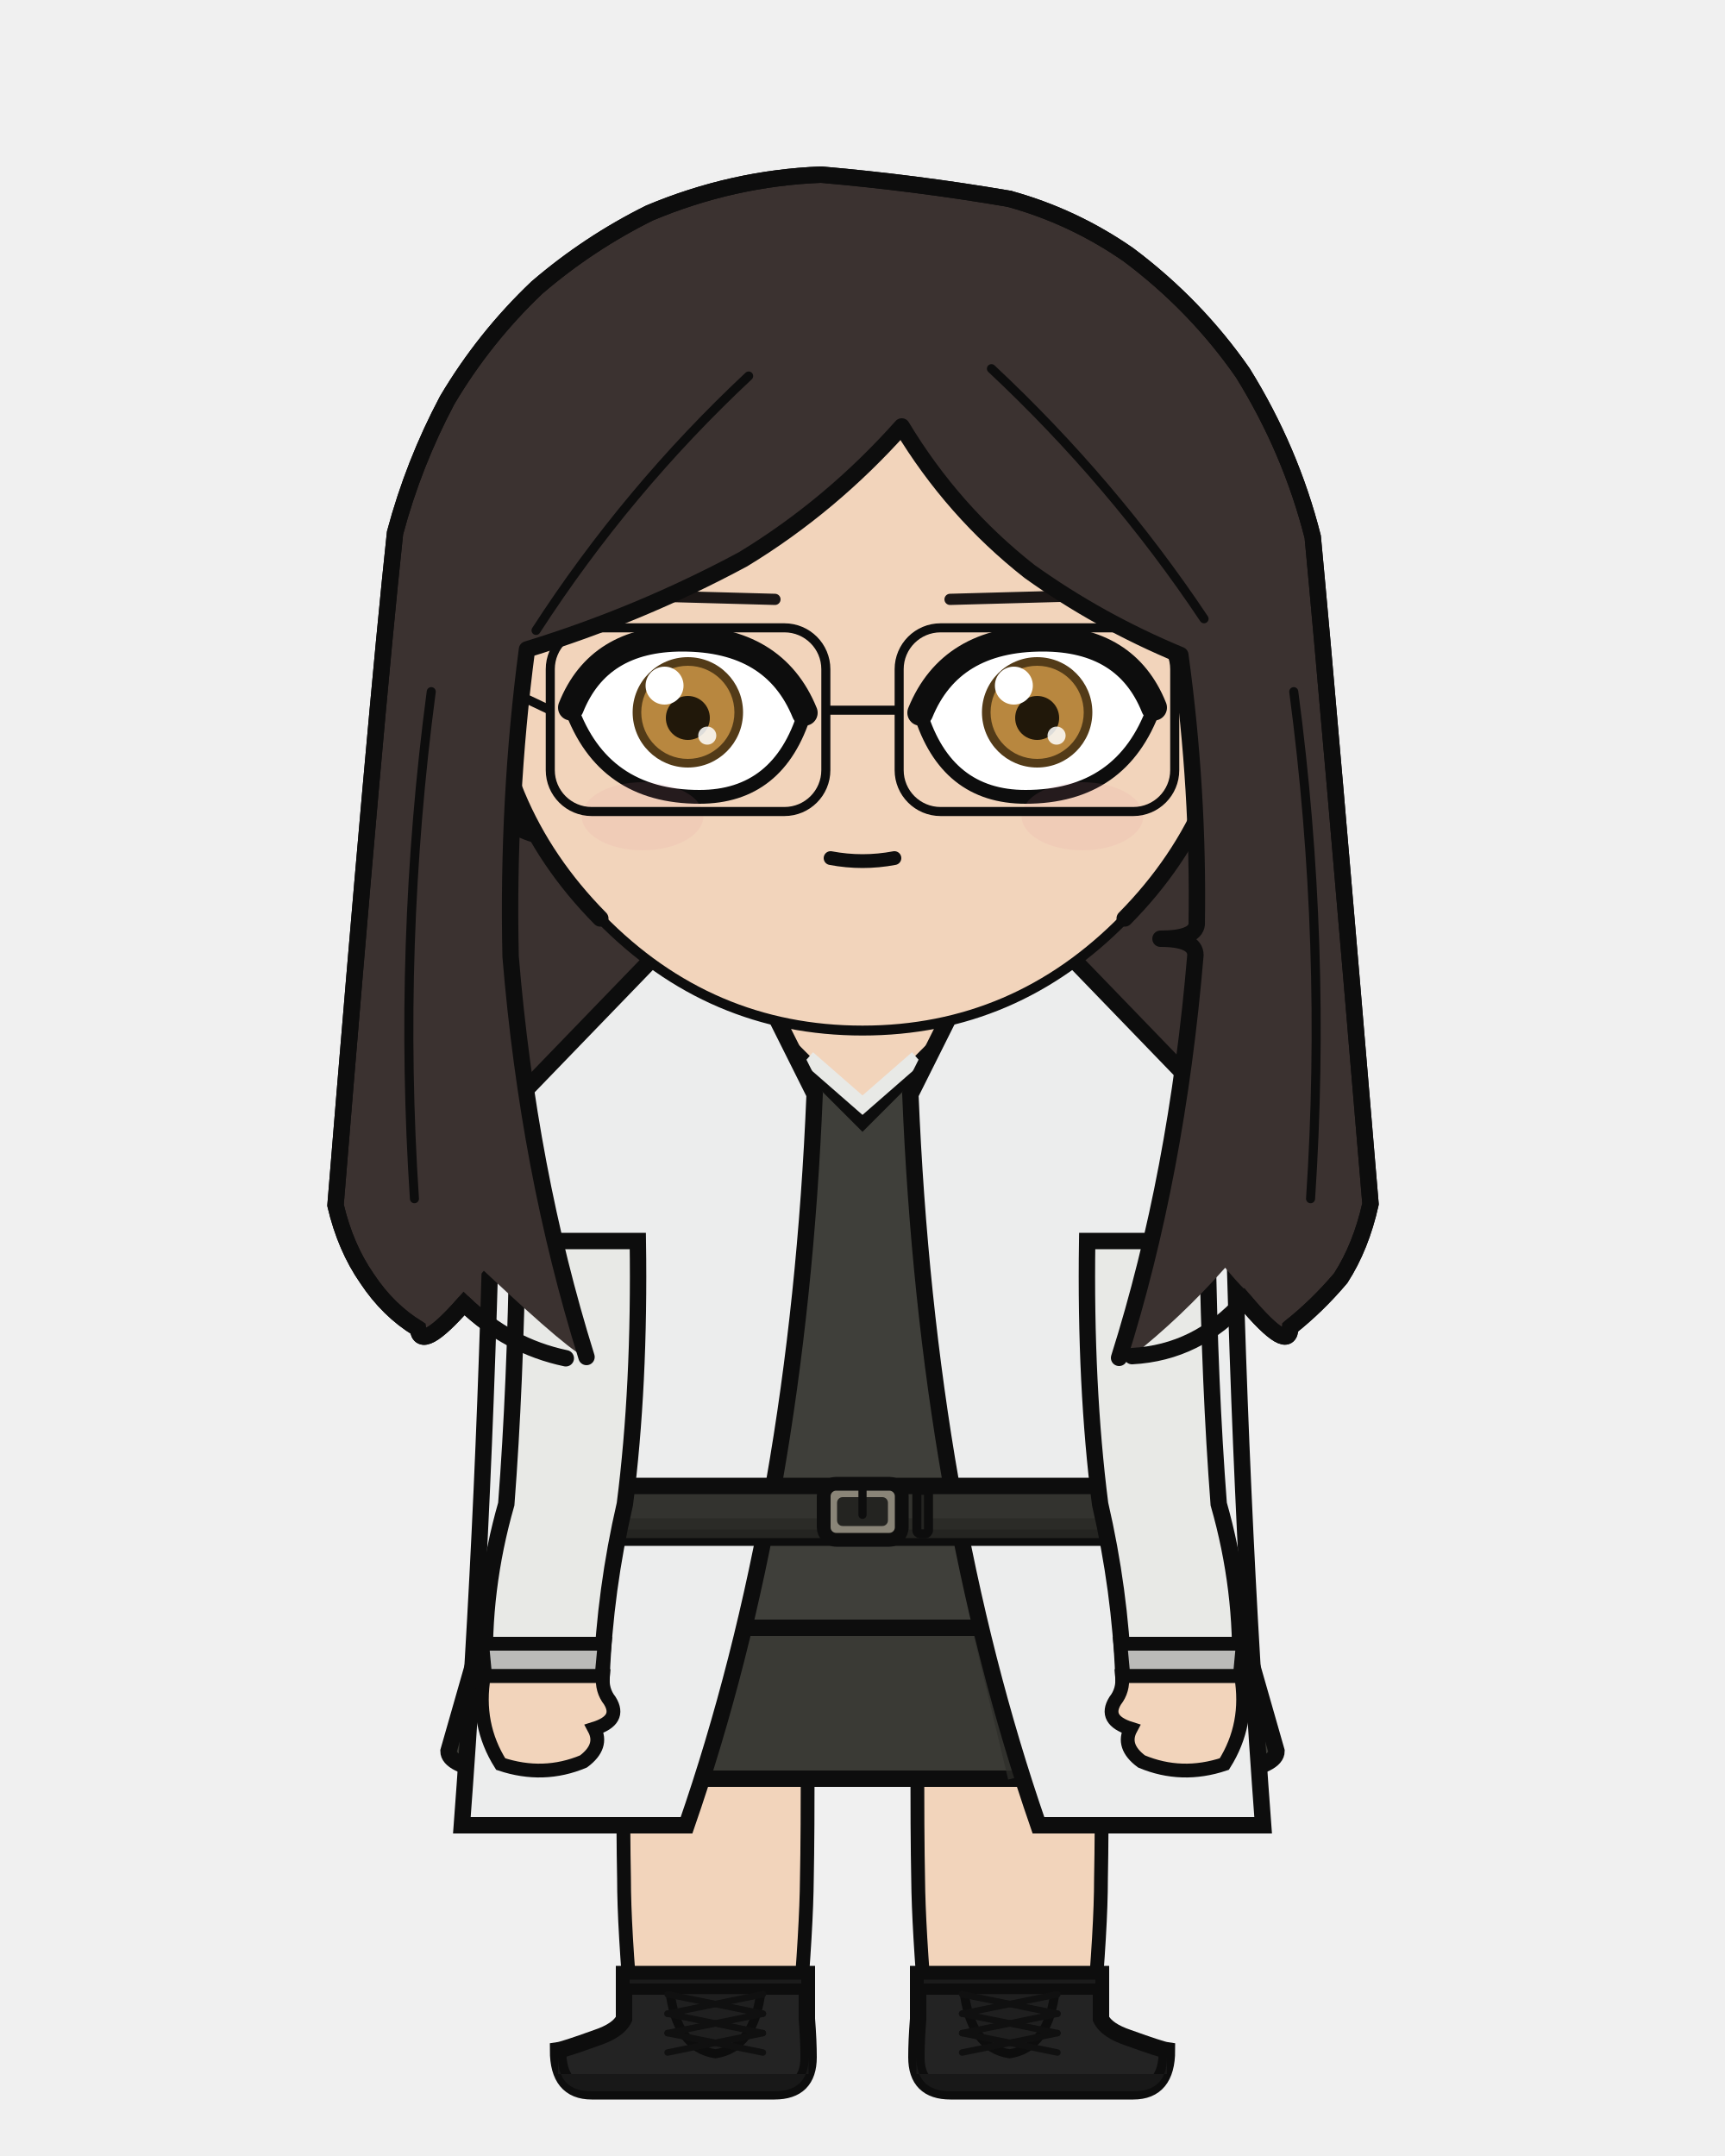
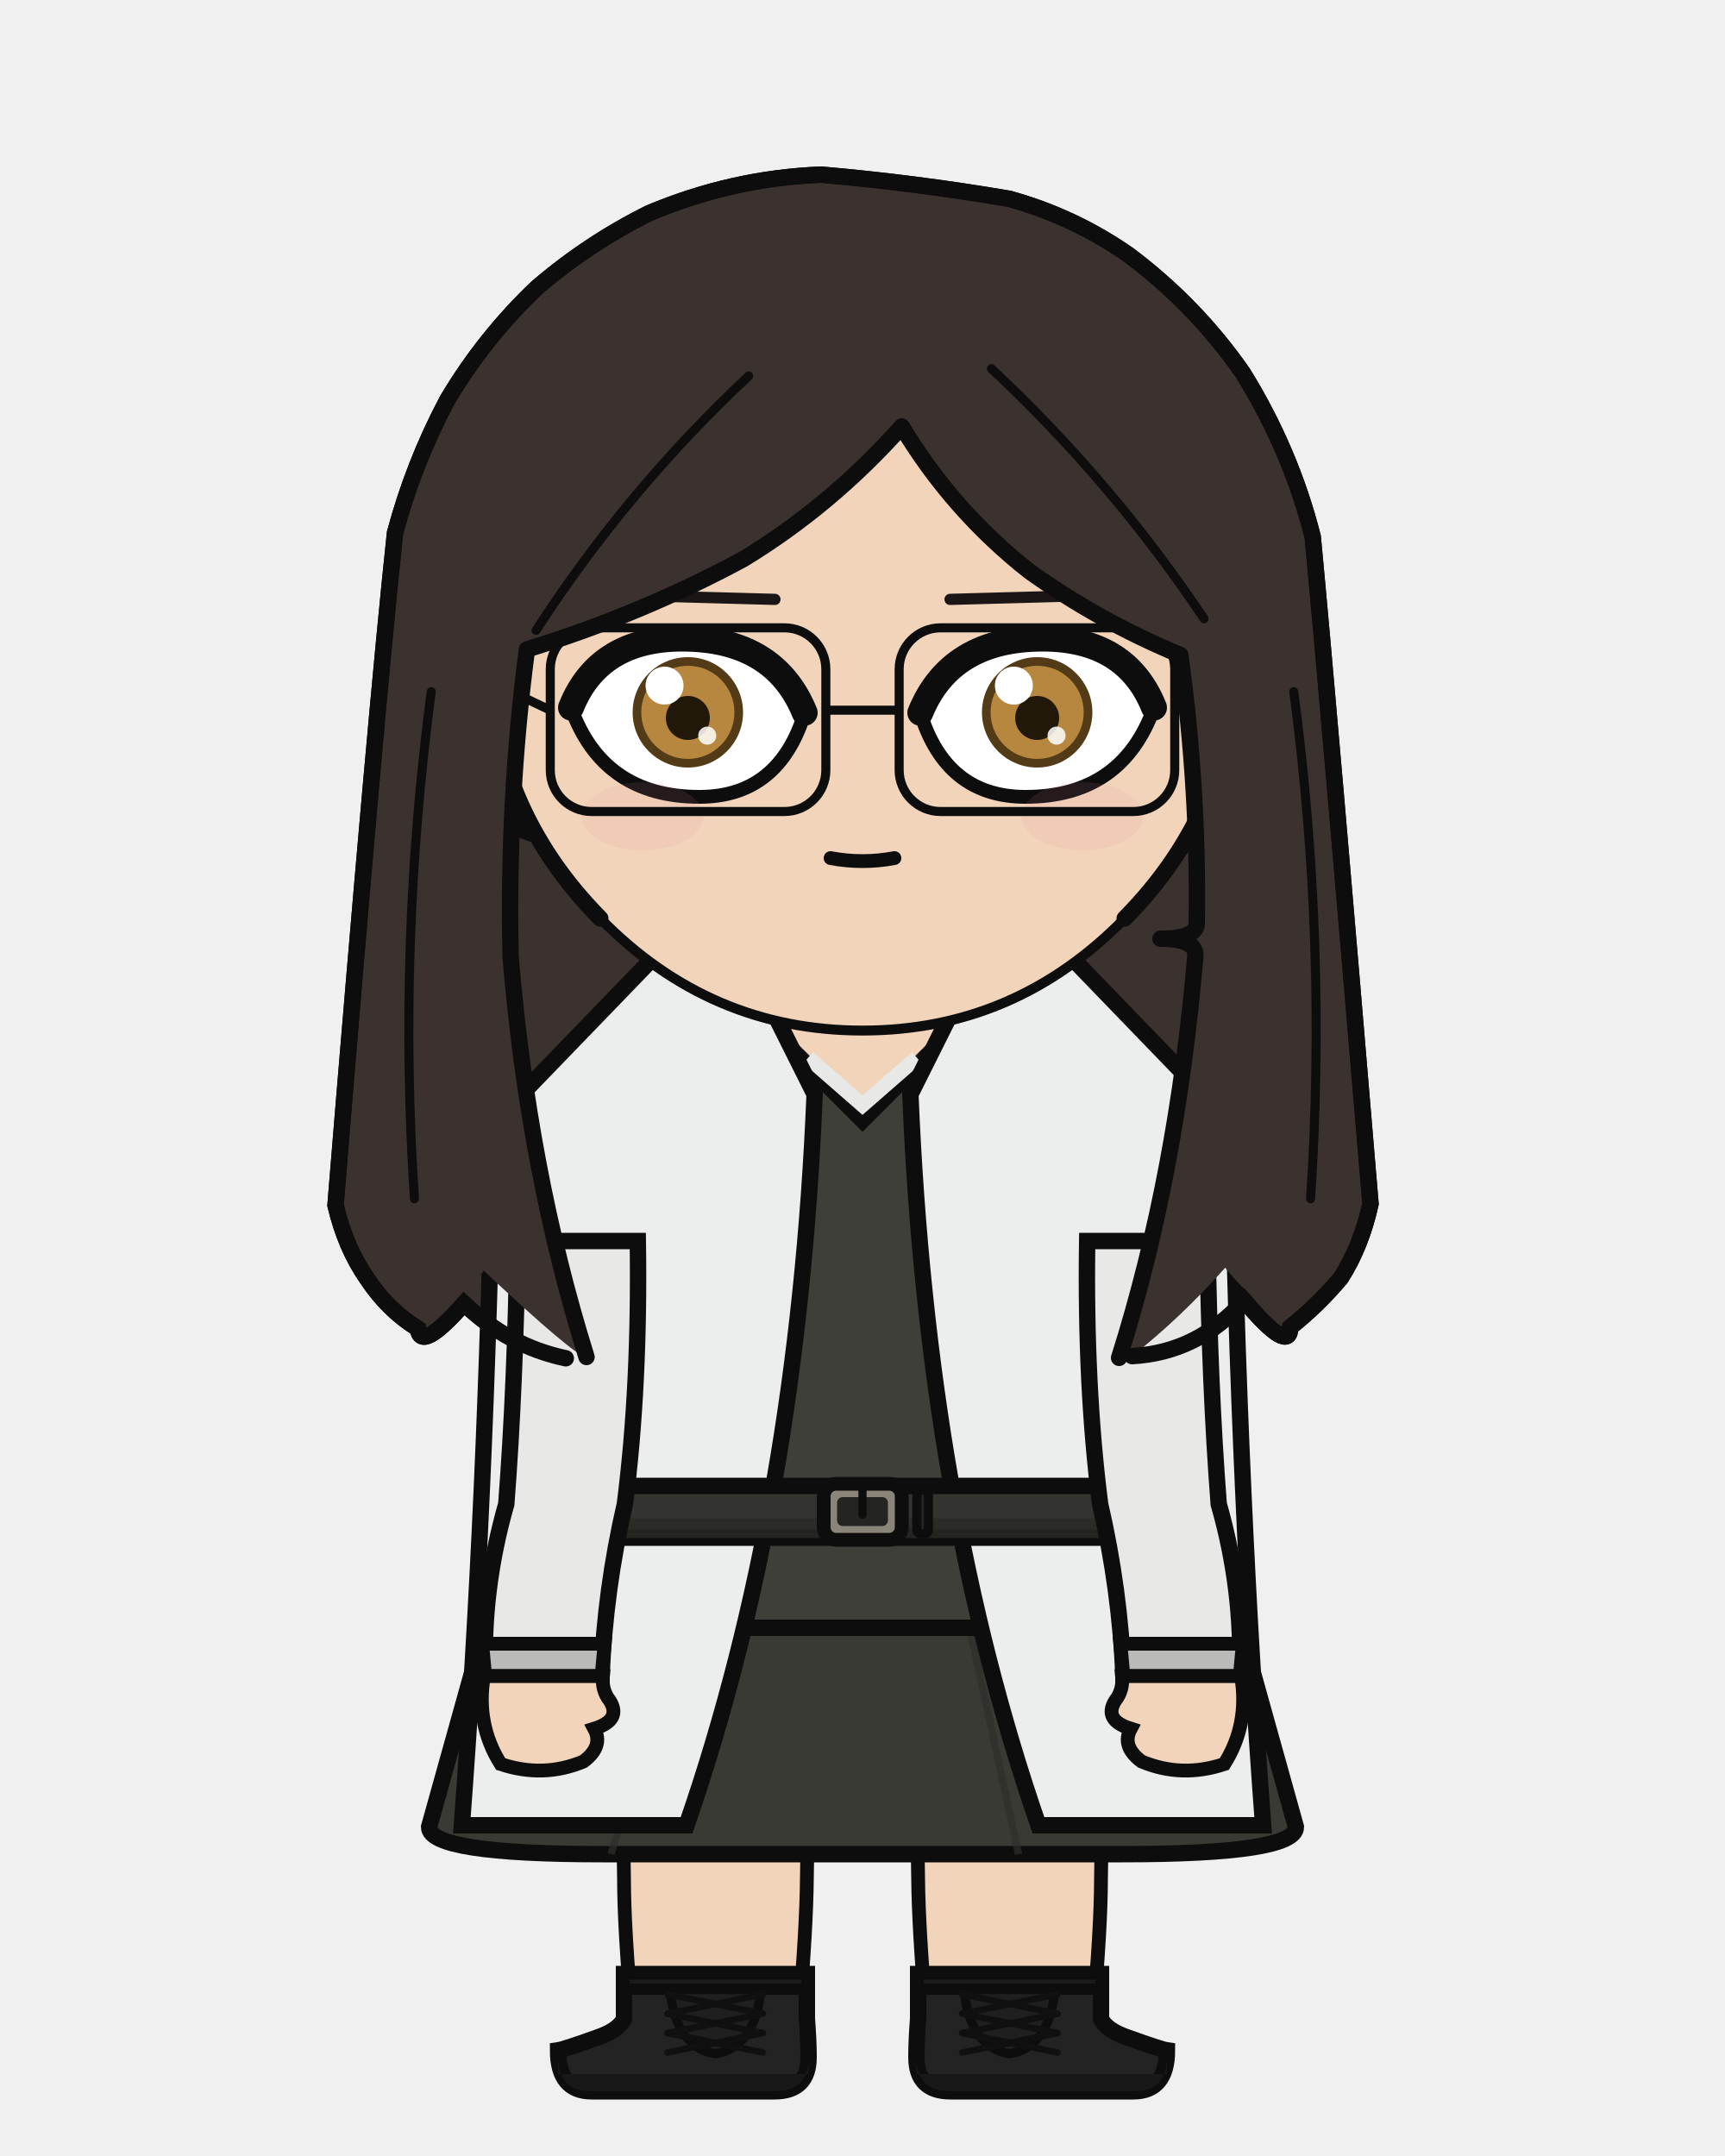
<svg xmlns="http://www.w3.org/2000/svg" width="400" height="500" viewBox="0 0 400 500">
  <defs>
    <clipPath id="hair-front">
      <path d="M 136.0 314.7 Q 122.5 271.5 118.4 221.8 Q 117.6 185.4 122.2 150.6 Q 148.3 142.6 172.3 129.7 Q 192.7 117.3 209.1 98.9 Q 220.9 118.5 238.7 132.5 Q 254.9 144.1 273.7 151.9 Q 278.0 183.2 277.5 214.4 Q 277.1 217.7 269.1 217.7 Q 277.2 217.7 277.2 221.5 Q 272.9 272.5 259.5 314.9 Q 261.0 314.7 262.5 314.5 Q 273.8 305.6 284.1 294.0 Q 294.1 306.1 294.2 299.9 Q 300.2 295.2 305.3 289.1 Q 309.9 282.2 311.9 272.8 Q 302.8 164.0 299.2 125.8 Q 294.3 106.7 283.8 89.7 Q 273.4 74.7 258.6 63.6 Q 246.5 55.2 232.3 51.3 Q 211.7 47.8 190.9 46.0 Q 171.4 46.7 153.1 54.4 Q 139.7 61.1 128.3 70.9 Q 116.6 81.9 108.5 95.6 Q 101.1 109.6 97.0 124.9 Q 92.7 164.7 84.0 273.1 Q 86.1 282.4 90.8 289.2 Q 95.5 296.2 102.1 300.2 Q 102.6 305.7 112.2 294.7 Q 133.6 314.8 136.0 314.7 Z" />
    </clipPath>
  </defs>
  <path d="M 131.2 315.0 Q 117.9 312.2 107.6 302.3 Q 97.5 313.8 96.9 308.1 Q 90.0 303.9 85.1 296.5 Q 80.1 289.3 77.8 279.5 Q 87.1 165.5 91.6 123.6 Q 95.9 107.5 103.7 92.8 Q 112.3 78.3 124.5 66.7 Q 136.5 56.4 150.6 49.4 Q 169.9 41.3 190.4 40.5 Q 212.3 42.4 234.0 46.1 Q 248.9 50.2 261.7 59.1 Q 277.3 70.8 288.2 86.5 Q 299.3 104.4 304.4 124.5 Q 308.2 164.7 317.8 279.2 Q 315.6 289.1 310.9 296.4 Q 305.5 302.8 299.2 307.8 Q 299.1 314.2 288.5 301.6 Q 277.7 313.7 262.5 314.5 Q 196.8 329.1 131.2 315.0 Z" fill="#3b3230" />
  <path d="M 131.2 315.0 Q 117.9 312.2 107.6 302.3 Q 97.5 313.8 96.9 308.1 Q 90.0 303.9 85.1 296.5 Q 80.1 289.3 77.8 279.5 Q 87.1 165.5 91.6 123.6 Q 95.9 107.5 103.7 92.8 Q 112.3 78.3 124.5 66.7 Q 136.5 56.4 150.6 49.4 Q 169.9 41.3 190.4 40.5 Q 212.3 42.4 234.0 46.1 Q 248.9 50.2 261.7 59.1 Q 277.3 70.8 288.2 86.5 Q 299.3 104.4 304.4 124.5 Q 308.2 164.7 317.8 279.2 Q 315.6 289.1 310.9 296.4 Q 305.5 302.8 299.2 307.8 Q 299.1 314.2 288.5 301.6 Q 277.7 313.7 262.5 314.5 Q 196.8 329.1 131.2 315.0 Z" fill="none" stroke="#0d0d0d" stroke-width="3.8" stroke-linecap="round" stroke-linejoin="round" />
  <rect x="179.8" y="225.4" width="40.3" height="40.5" rx="14.1" fill="#f2d4bb" />
  <line x1="179.8" y1="225.4" x2="179.8" y2="265.9" stroke="#0d0d0d" stroke-width="3.8" />
  <line x1="220.2" y1="225.4" x2="220.2" y2="265.9" stroke="#0d0d0d" stroke-width="3.8" />
  <path d="M 144.5 404.1 L 187.3 404.1 Q 187.3 426.2 187.1 435.7 Q 187.0 447.1 185.2 468.2 L 146.6 468.2 Q 144.7 447.1 144.7 435.7 Q 144.5 426.2 144.5 404.1 Z" fill="#f2d4bb" stroke="#0d0d0d" stroke-width="3.2" />
  <path d="M 187.1 457.8 L 187.1 468.2 Q 187.5 473.3 187.5 477.1 Q 187.5 485.0 179.6 485.0 L 137.2 485.0 Q 129.4 485.0 129.4 475.5 Q 130.8 475.3 138.3 472.6 Q 143.4 470.9 144.7 468.2 L 144.7 457.8 Z" fill="#232323" stroke="#0d0d0d" stroke-width="3.8" />
  <path d="M 187.5 481.0 L 129.4 481.0 L 129.4 477.1 Q 129.4 485.0 137.2 485.0 L 179.6 485.0 Q 187.5 485.0 187.5 477.1 Z" fill="#181818" />
  <rect x="144.7" y="457.8" width="42.4" height="3.5" fill="#1b1b1b" stroke="#0d0d0d" stroke-width="2.6" />
  <path d="M 155.3 461.4 L 176.5 461.4 Q 175.0 474.9 165.9 476.3 Q 156.8 474.9 155.3 461.4 Z" fill="#1f1f1f" stroke="#0d0d0d" stroke-width="2.1" />
  <line x1="176.9" y1="462.5" x2="154.8" y2="467.0" stroke="#101010" stroke-width="1.5" stroke-linecap="round" />
  <line x1="154.8" y1="462.5" x2="176.9" y2="467.0" stroke="#101010" stroke-width="1.5" stroke-linecap="round" />
  <line x1="176.9" y1="467.0" x2="154.8" y2="471.5" stroke="#101010" stroke-width="1.5" stroke-linecap="round" />
  <line x1="154.8" y1="467.0" x2="176.9" y2="471.5" stroke="#101010" stroke-width="1.5" stroke-linecap="round" />
  <line x1="176.9" y1="471.5" x2="154.8" y2="476.0" stroke="#101010" stroke-width="1.5" stroke-linecap="round" />
  <line x1="154.8" y1="471.5" x2="176.9" y2="476.0" stroke="#101010" stroke-width="1.5" stroke-linecap="round" />
  <path d="M 212.7 404.1 L 255.5 404.1 Q 255.5 426.2 255.3 435.7 Q 255.3 447.1 253.4 468.2 L 214.8 468.2 Q 213.0 447.1 212.9 435.7 Q 212.7 426.2 212.7 404.1 Z" fill="#f2d4bb" stroke="#0d0d0d" stroke-width="3.2" />
  <path d="M 212.9 457.8 L 212.9 468.2 Q 212.5 473.3 212.5 477.1 Q 212.5 485.0 220.4 485.0 L 262.8 485.0 Q 270.6 485.0 270.6 475.5 Q 269.2 475.3 261.7 472.6 Q 256.6 470.9 255.3 468.2 L 255.3 457.8 Z" fill="#232323" stroke="#0d0d0d" stroke-width="3.8" />
  <path d="M 212.5 481.0 L 270.6 481.0 L 270.6 477.1 Q 270.6 485.0 262.8 485.0 L 220.4 485.0 Q 212.5 485.0 212.5 477.1 Z" fill="#181818" />
  <rect x="212.9" y="457.8" width="42.4" height="3.5" fill="#1b1b1b" stroke="#0d0d0d" stroke-width="2.6" />
  <path d="M 223.5 461.4 L 244.7 461.4 Q 243.2 474.9 234.1 476.3 Q 225.0 474.9 223.5 461.4 Z" fill="#1f1f1f" stroke="#0d0d0d" stroke-width="2.1" />
  <line x1="245.2" y1="462.5" x2="223.1" y2="467.0" stroke="#101010" stroke-width="1.5" stroke-linecap="round" />
  <line x1="223.1" y1="462.5" x2="245.2" y2="467.0" stroke="#101010" stroke-width="1.5" stroke-linecap="round" />
  <line x1="245.2" y1="467.0" x2="223.1" y2="471.5" stroke="#101010" stroke-width="1.5" stroke-linecap="round" />
  <line x1="223.1" y1="467.0" x2="245.2" y2="471.5" stroke="#101010" stroke-width="1.5" stroke-linecap="round" />
  <line x1="245.2" y1="471.5" x2="223.1" y2="476.0" stroke="#101010" stroke-width="1.5" stroke-linecap="round" />
  <line x1="223.1" y1="471.5" x2="245.2" y2="476.0" stroke="#101010" stroke-width="1.5" stroke-linecap="round" />
-   <path d="M 120.4 348.8 L 104.0 406.1 Q 104.0 412.5 142.4 412.5 L 257.6 412.5 Q 296.0 412.5 296.0 406.1 L 279.6 348.8 Z" fill="#3a3a35" stroke="#0d0d0d" stroke-width="3.8" />
-   <line x1="158.6" y1="367.9" x2="144.3" y2="412.5" stroke="#2e2e2a" stroke-width="1.7" opacity="0.7" />
-   <line x1="223.9" y1="367.9" x2="234.6" y2="412.5" stroke="#2e2e2a" stroke-width="1.7" opacity="0.7" />
+   <path d="M 120.4 348.8 L 99.5 423.7 Q 99.5 430.0 139.7 430.0 L 260.3 430.0 Q 300.5 430.0 300.5 423.7 L 279.6 348.8 Z" fill="#3a3a35" stroke="#0d0d0d" stroke-width="3.8" />
+   <line x1="158.6" y1="373.2" x2="141.7" y2="430.0" stroke="#2e2e2a" stroke-width="1.7" opacity="0.7" />
+   <line x1="223.9" y1="373.2" x2="236.2" y2="430.0" stroke="#2e2e2a" stroke-width="1.7" opacity="0.7" />
  <path d="M 183.9 243.7 Q 153.5 259.3 106.9 268.9 Q 104.1 279.3 107.9 287.8 L 122.9 287.8 Q 122.9 321.4 121.6 348.8 Q 113.0 364.6 113.0 377.5 L 287.0 377.5 Q 287.0 364.6 278.4 348.8 Q 277.1 321.4 277.1 287.8 L 292.1 287.8 Q 295.9 279.3 293.1 268.9 Q 257.7 251.3 216.1 243.7 L 200.0 259.8 Z" fill="#3f3f3a" stroke="#0d0d0d" stroke-width="3.8" />
  <path d="M 187.4 245.3 L 200.0 256.3 L 212.6 245.3" fill="none" stroke="#e8e9e6" stroke-width="3.4" />
  <path d="M 188.9 253.8 L 165.7 207.4 L 114.4 260.5 Q 112.7 348.8 107.1 423.3 L 159.2 423.3 Q 185.0 348.8 188.9 253.8 Z" fill="#eceded" stroke="#0d0d0d" stroke-width="3.8" />
  <path d="M 211.1 253.8 L 234.3 207.4 L 285.6 260.5 Q 287.3 348.8 292.9 423.3 L 240.8 423.3 Q 215.0 348.8 211.1 253.8 Z" fill="#eceded" stroke="#0d0d0d" stroke-width="3.8" />
  <rect x="119.2" y="344.6" width="161.6" height="12.0" rx="2.2" fill="#33332f" stroke="#0d0d0d" stroke-width="3.8" />
  <rect x="119.2" y="352.1" width="161.6" height="4.6" rx="2.2" fill="#292925" opacity="0.8" />
  <rect x="191.0" y="344.1" width="18.1" height="13.0" rx="2.9" fill="#8a8578" stroke="#0d0d0d" stroke-width="3.2" />
  <rect x="194.1" y="347.2" width="11.8" height="6.7" rx="1.3" fill="#242421" />
  <line x1="200.0" y1="344.1" x2="200.0" y2="351.3" stroke="#0d0d0d" stroke-width="1.9" stroke-linecap="round" />
  <rect x="212.6" y="345.6" width="2.7" height="10.1" rx="0.8" fill="#242421" stroke="#0d0d0d" stroke-width="2.1" />
  <path d="M 147.9 287.8 L 120.0 287.8 Q 119.5 321.4 117.4 348.8 Q 111.7 368.7 112.5 388.7 L 139.5 388.7 Q 140.3 368.7 144.9 348.8 Q 148.4 321.4 147.9 287.8 Z" fill="#e8e9e6" stroke="#0d0d0d" stroke-width="3.8" />
  <path d="M 111.8 381.2 L 140.2 381.2 L 139.5 388.7 L 112.5 388.7 Z" fill="#babab8" stroke="#0d0d0d" stroke-width="3.2" />
  <path d="M 112.2 388.7 Q 110.3 399.9 116.1 409.1 Q 126.0 412.4 135.3 408.5 Q 140.0 405.0 137.8 400.9 Q 144.2 398.9 141.4 394.4 Q 139.5 392.0 139.8 388.7 Z" fill="#f2d4bb" stroke="#0d0d0d" stroke-width="3.2" />
  <path d="M 252.1 287.8 L 280.0 287.8 Q 280.5 321.4 282.6 348.8 Q 288.3 368.7 287.5 388.7 L 260.5 388.7 Q 259.7 368.7 255.1 348.8 Q 251.6 321.4 252.1 287.8 Z" fill="#e8e9e6" stroke="#0d0d0d" stroke-width="3.8" />
  <path d="M 259.8 381.2 L 288.2 381.2 L 287.5 388.7 L 260.5 388.7 Z" fill="#babab8" stroke="#0d0d0d" stroke-width="3.2" />
  <path d="M 287.8 388.7 Q 289.7 399.9 283.9 409.1 Q 274.0 412.4 264.7 408.5 Q 260.0 405.0 262.2 400.9 Q 255.8 398.9 258.6 394.4 Q 260.5 392.0 260.2 388.7 Z" fill="#f2d4bb" stroke="#0d0d0d" stroke-width="3.2" />
  <path d="M 113.1 153.2 Q 108.1 153.5 104.9 158.7 Q 102.2 164.3 104.0 173.5 Q 106.7 180.0 110.7 184.8 Q 118.2 192.2 124.7 193.7 Z" fill="#f2d4bb" />
  <path d="M 113.1 153.2 Q 108.1 153.5 104.9 158.7 Q 102.2 164.3 104.0 173.5 Q 106.7 180.0 110.7 184.8 Q 118.2 192.2 124.7 193.7" fill="none" stroke="#0d0d0d" stroke-width="3.8" stroke-linecap="round" />
  <path d="M 106.6 169.6 Q 105.6 165.1 106.4 163.5 Q 107.3 162.5 108.9 163.7 Q 110.8 166.9 112.9 170.5 Q 110.9 170.6 112.6 178.1 Q 115.4 182.8 117.1 182.8" fill="none" stroke="#0d0d0d" stroke-width="2.1" stroke-linecap="round" />
  <path d="M 286.9 153.2 Q 291.9 153.5 295.1 158.7 Q 297.8 164.3 296.0 173.5 Q 293.3 180.0 289.3 184.8 Q 281.8 192.2 275.3 193.7 Z" fill="#f2d4bb" />
  <path d="M 286.9 153.2 Q 291.9 153.5 295.1 158.7 Q 297.8 164.3 296.0 173.5 Q 293.3 180.0 289.3 184.8 Q 281.8 192.2 275.3 193.7" fill="none" stroke="#0d0d0d" stroke-width="3.8" stroke-linecap="round" />
  <path d="M 293.4 169.6 Q 294.4 165.1 293.6 163.5 Q 292.7 162.5 291.1 163.7 Q 289.2 166.9 287.1 170.5 Q 289.1 170.6 287.4 178.1 Q 284.6 182.8 282.9 182.8" fill="none" stroke="#0d0d0d" stroke-width="2.1" stroke-linecap="round" />
  <path d="M 200.0 62.6 Q 236.1 62.6 261.6 88.3 Q 287.1 114.1 286.9 150.6 Q 286.4 187.1 260.8 213.0 Q 235.4 239.0 200.0 239.0 Q 164.6 239.0 139.2 213.0 Q 113.6 187.1 113.1 150.6 Q 112.9 114.1 138.4 88.3 Q 163.9 62.6 200.0 62.6 Z" fill="#f2d4bb" />
  <path d="M 139.2 213.0 Q 113.6 187.1 113.1 150.6 Q 112.9 114.1 138.4 88.3 Q 163.9 62.6 200.0 62.6 Q 236.1 62.6 261.6 88.3 Q 287.1 114.1 286.9 150.6 Q 286.4 187.1 260.8 213.0" fill="none" stroke="#0d0d0d" stroke-width="3.8" stroke-linecap="round" />
  <path d="M 260.8 213.0 Q 235.4 239.0 200.0 239.0 Q 164.6 239.0 139.2 213.0" fill="none" stroke="#0d0d0d" stroke-width="2.3" stroke-linecap="round" />
  <line x1="179.7" y1="139.0" x2="139.4" y2="137.9" stroke="#1b1615" stroke-width="2.6" stroke-linecap="round" />
  <defs>
    <clipPath id="eye-l">
      <path d="M 186.6 165.3 Q 179.6 148.1 158.2 148.1 Q 138.8 148.1 132.4 164.1 Q 139.8 184.8 162.2 184.8 Q 180.6 184.8 186.6 165.3 Z" />
    </clipPath>
  </defs>
  <path d="M 186.6 165.3 Q 179.6 148.1 158.2 148.1 Q 138.8 148.1 132.4 164.1 Q 139.8 184.8 162.2 184.8 Q 180.6 184.8 186.6 165.3 Z" fill="white" stroke="#0d0d0d" stroke-width="3.2" />
  <g clip-path="url(#eye-l)">
    <circle cx="159.5" cy="165.2" r="12.8" fill="#533b18" />
    <circle cx="159.5" cy="165.2" r="10.8" fill="#b8873f" />
    <circle cx="159.5" cy="166.5" r="5.1" fill="#21180a" />
    <circle cx="154.1" cy="159.0" r="4.4" fill="white" />
    <circle cx="164.0" cy="170.6" r="2.1" fill="white" opacity="0.85" />
  </g>
  <path d="M 186.6 165.3 Q 179.6 148.1 158.2 148.1 Q 138.8 148.1 132.4 164.1" fill="none" stroke="#0d0d0d" stroke-width="6.0" stroke-linecap="round" />
  <line x1="220.3" y1="139.0" x2="260.6" y2="137.9" stroke="#1b1615" stroke-width="2.6" stroke-linecap="round" />
  <defs>
    <clipPath id="eye-r">
      <path d="M 213.4 165.3 Q 220.4 148.1 241.8 148.1 Q 261.2 148.1 267.6 164.1 Q 260.2 184.8 237.8 184.8 Q 219.4 184.8 213.4 165.3 Z" />
    </clipPath>
  </defs>
  <path d="M 213.4 165.3 Q 220.4 148.1 241.8 148.1 Q 261.2 148.1 267.6 164.1 Q 260.2 184.8 237.8 184.8 Q 219.4 184.8 213.4 165.3 Z" fill="white" stroke="#0d0d0d" stroke-width="3.2" />
  <g clip-path="url(#eye-r)">
    <circle cx="240.5" cy="165.2" r="12.8" fill="#533b18" />
    <circle cx="240.5" cy="165.2" r="10.8" fill="#b8873f" />
    <circle cx="240.5" cy="166.5" r="5.1" fill="#21180a" />
    <circle cx="235.1" cy="159.0" r="4.4" fill="white" />
    <circle cx="245.0" cy="170.6" r="2.1" fill="white" opacity="0.85" />
  </g>
  <path d="M 213.4 165.3 Q 220.4 148.1 241.8 148.1 Q 261.2 148.1 267.6 164.1" fill="none" stroke="#0d0d0d" stroke-width="6.0" stroke-linecap="round" />
  <path d="M 192.6 199.0 Q 200.0 200.4 207.4 199.0" fill="none" stroke="#0d0d0d" stroke-width="3.2" stroke-linecap="round" />
  <ellipse cx="149.0" cy="189.3" rx="14.1" ry="7.9" fill="#e8879a" opacity="0.11" />
  <ellipse cx="251.0" cy="189.3" rx="14.1" ry="7.9" fill="#e8879a" opacity="0.11" />
  <rect x="127.6" y="145.6" width="63.9" height="42.6" rx="9.6" fill="none" stroke="#0d0d0d" stroke-width="2.1" />
  <rect x="208.5" y="145.6" width="63.9" height="42.6" rx="9.6" fill="none" stroke="#0d0d0d" stroke-width="2.1" />
  <path d="M 191.5 164.7 L 208.5 164.7" fill="none" stroke="#0d0d0d" stroke-width="2.1" />
  <path d="M 127.6 164.7 L 113.5 158.0" fill="none" stroke="#0d0d0d" stroke-width="2.1" />
  <path d="M 272.4 164.7 L 286.5 158.0" fill="none" stroke="#0d0d0d" stroke-width="2.1" />
  <path d="M 136.0 314.7 Q 122.5 271.5 118.4 221.8 Q 117.6 185.4 122.2 150.6 Q 148.3 142.6 172.3 129.7 Q 192.7 117.3 209.1 98.9 Q 220.9 118.5 238.7 132.5 Q 254.9 144.1 273.7 151.9 Q 278.0 183.2 277.5 214.4 Q 277.1 217.7 269.1 217.7 Q 277.2 217.7 277.2 221.5 Q 272.9 272.5 259.5 314.9 Q 261.0 314.7 262.5 314.5 Q 273.8 305.6 284.1 294.0 Q 294.1 306.1 294.2 299.9 Q 300.2 295.2 305.3 289.1 Q 309.9 282.2 311.9 272.8 Q 302.8 164.0 299.2 125.8 Q 294.3 106.7 283.8 89.7 Q 273.4 74.7 258.6 63.6 Q 246.5 55.2 232.3 51.3 Q 211.7 47.8 190.9 46.0 Q 171.4 46.7 153.1 54.4 Q 139.7 61.1 128.3 70.9 Q 116.6 81.9 108.5 95.6 Q 101.1 109.6 97.0 124.9 Q 92.7 164.7 84.0 273.1 Q 86.1 282.4 90.8 289.2 Q 95.5 296.2 102.1 300.2 Q 102.6 305.7 112.2 294.7 Q 133.6 314.8 136.0 314.7 Z" fill="#3b3230" />
  <path d="M 136.0 314.7 Q 122.5 271.5 118.4 221.8 Q 117.6 185.4 122.2 150.6 Q 148.3 142.6 172.3 129.7 Q 192.7 117.3 209.1 98.9 Q 220.9 118.5 238.7 132.5 Q 254.9 144.1 273.7 151.9 Q 278.0 183.2 277.5 214.4 Q 277.1 217.7 269.1 217.7 Q 277.2 217.7 277.2 221.5 Q 272.9 272.5 259.5 314.9" fill="none" stroke="#0d0d0d" stroke-width="3.8" stroke-linecap="round" stroke-linejoin="round" />
  <path d="M 262.5 314.5 Q 277.7 313.7 288.5 301.6 Q 299.1 314.2 299.2 307.8 Q 305.5 302.8 310.9 296.4 Q 315.6 289.1 317.8 279.2 Q 308.2 164.7 304.4 124.5 Q 299.3 104.4 288.2 86.5 Q 277.3 70.8 261.7 59.1 Q 248.9 50.2 234.0 46.1" fill="none" stroke="#0d0d0d" stroke-width="3.8" stroke-linecap="round" />
  <path d="M 131.2 315.0 Q 117.9 312.2 107.6 302.3 Q 97.5 313.8 96.9 308.1 Q 90.0 303.9 85.1 296.5 Q 80.1 289.3 77.8 279.5 Q 87.1 165.5 91.6 123.6 Q 95.9 107.5 103.7 92.8 Q 112.3 78.3 124.5 66.7 Q 136.5 56.4 150.6 49.4 Q 169.9 41.3 190.4 40.5 Q 212.3 42.4 234.0 46.1" fill="none" stroke="#0d0d0d" stroke-width="3.8" stroke-linecap="round" />
  <path d="M 173.6 87.2 Q 145.4 113.6 124.3 146.2" fill="none" stroke="#0d0d0d" stroke-width="2.1" stroke-linecap="round" clip-path="url(#hair-front)" />
  <path d="M 229.9 85.5 Q 258.1 111.9 279.2 143.5" fill="none" stroke="#0d0d0d" stroke-width="2.1" stroke-linecap="round" clip-path="url(#hair-front)" />
  <path d="M 100.0 160.4 Q 92.2 219.2 96.1 278.0" fill="none" stroke="#0d0d0d" stroke-width="2.1" stroke-linecap="round" clip-path="url(#hair-front)" />
  <path d="M 300.0 160.4 Q 307.8 219.2 303.9 278.0" fill="none" stroke="#0d0d0d" stroke-width="2.1" stroke-linecap="round" clip-path="url(#hair-front)" />
</svg>
